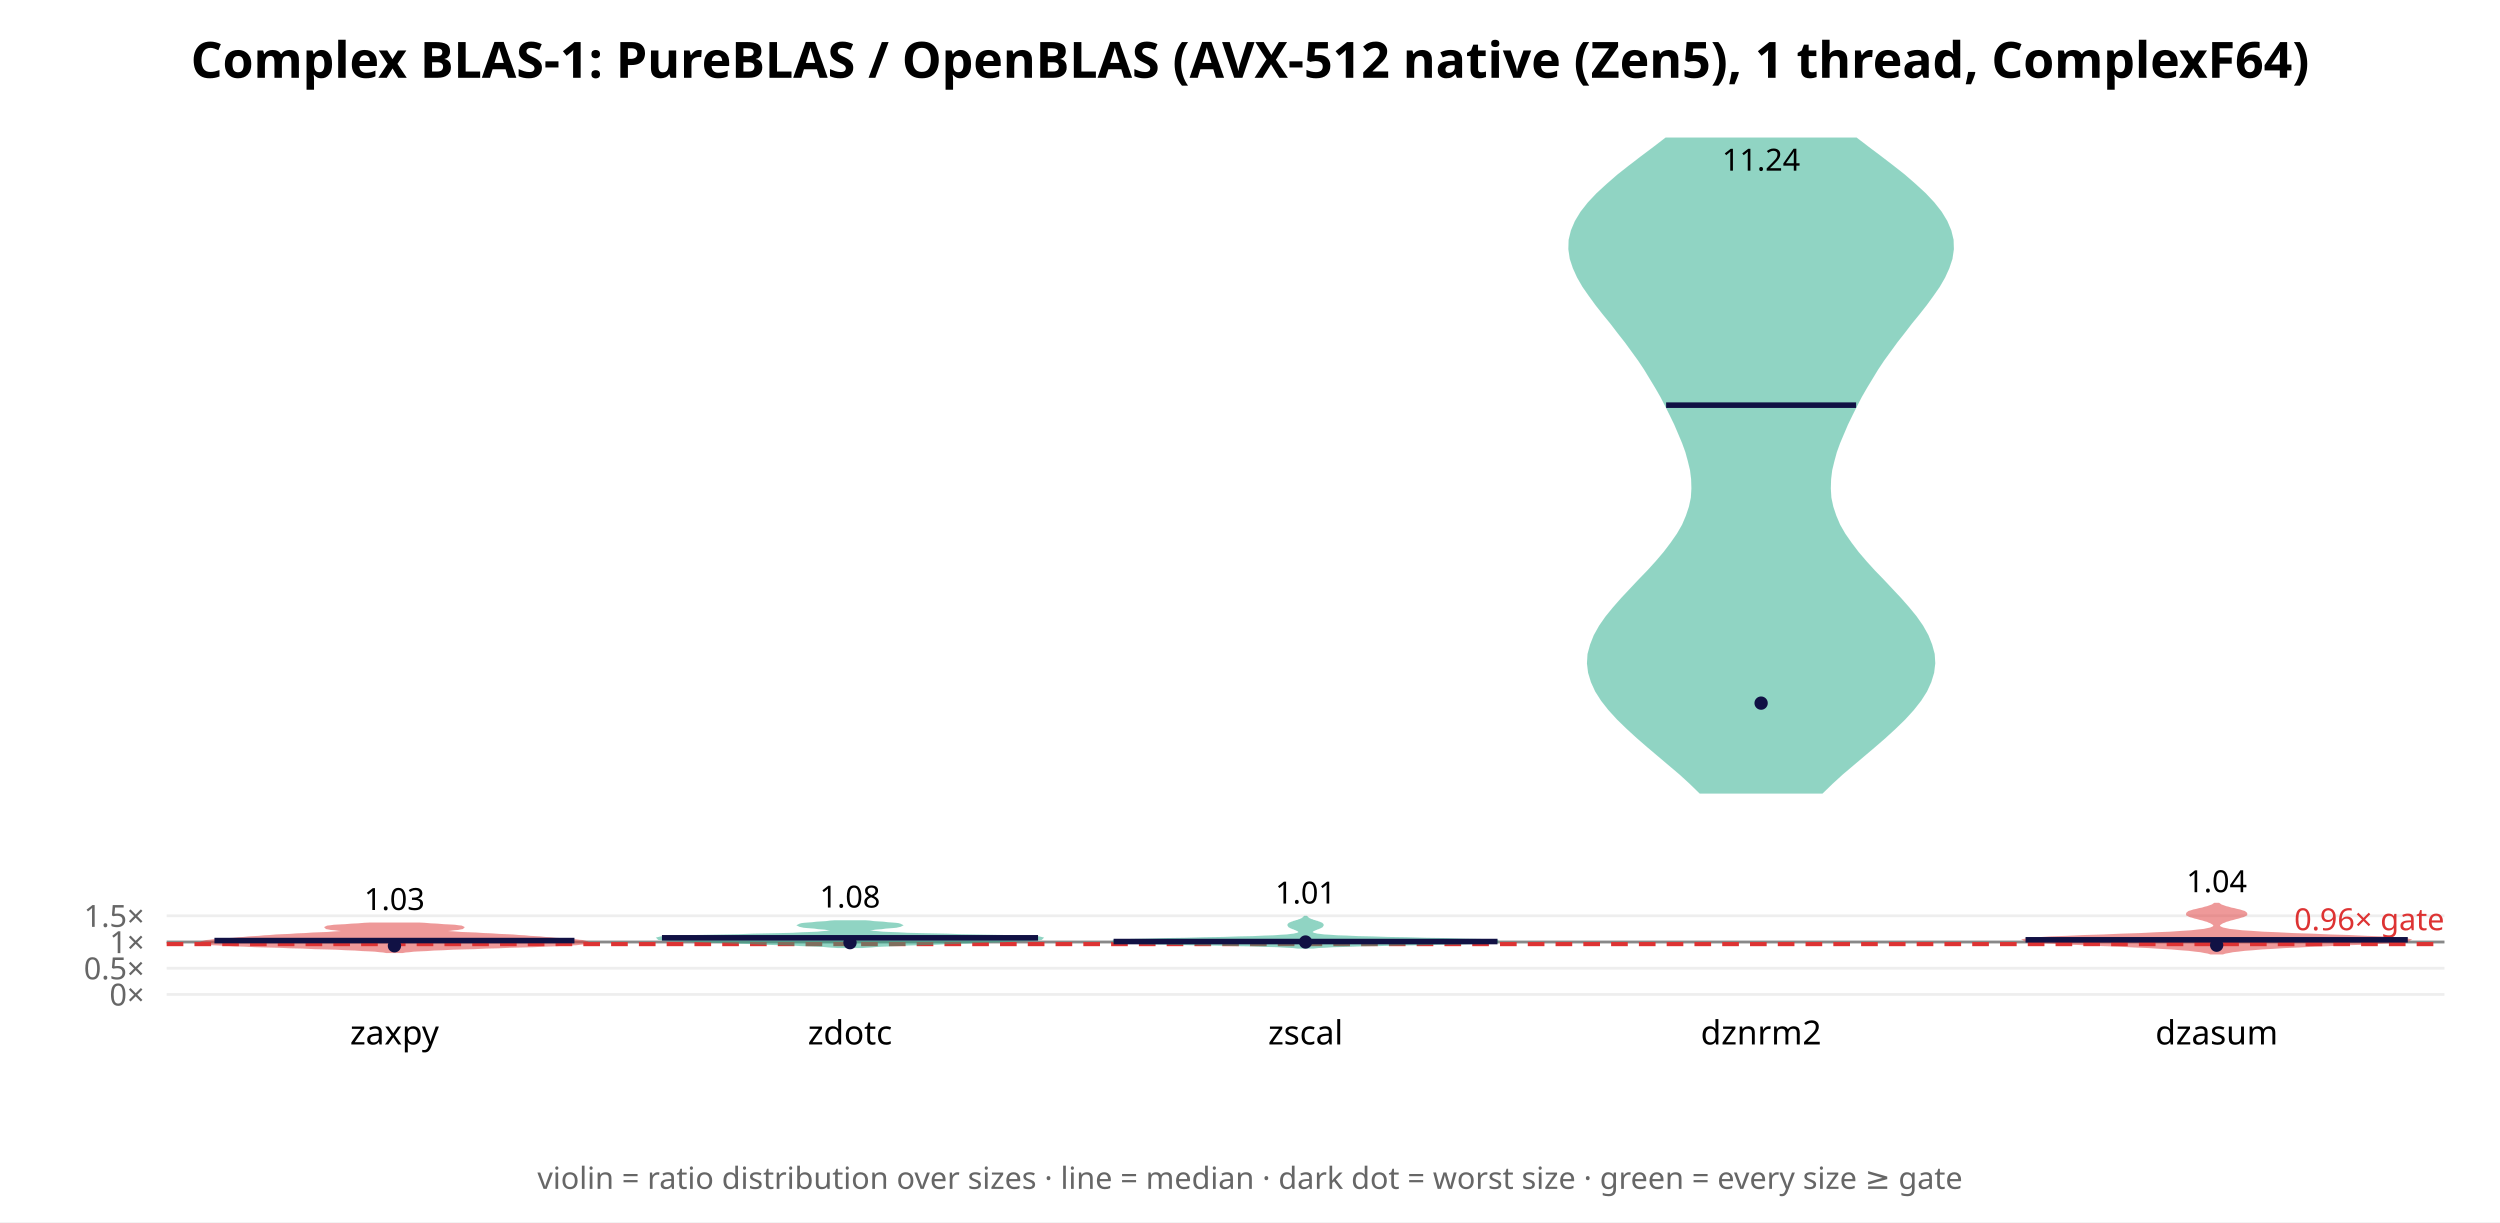
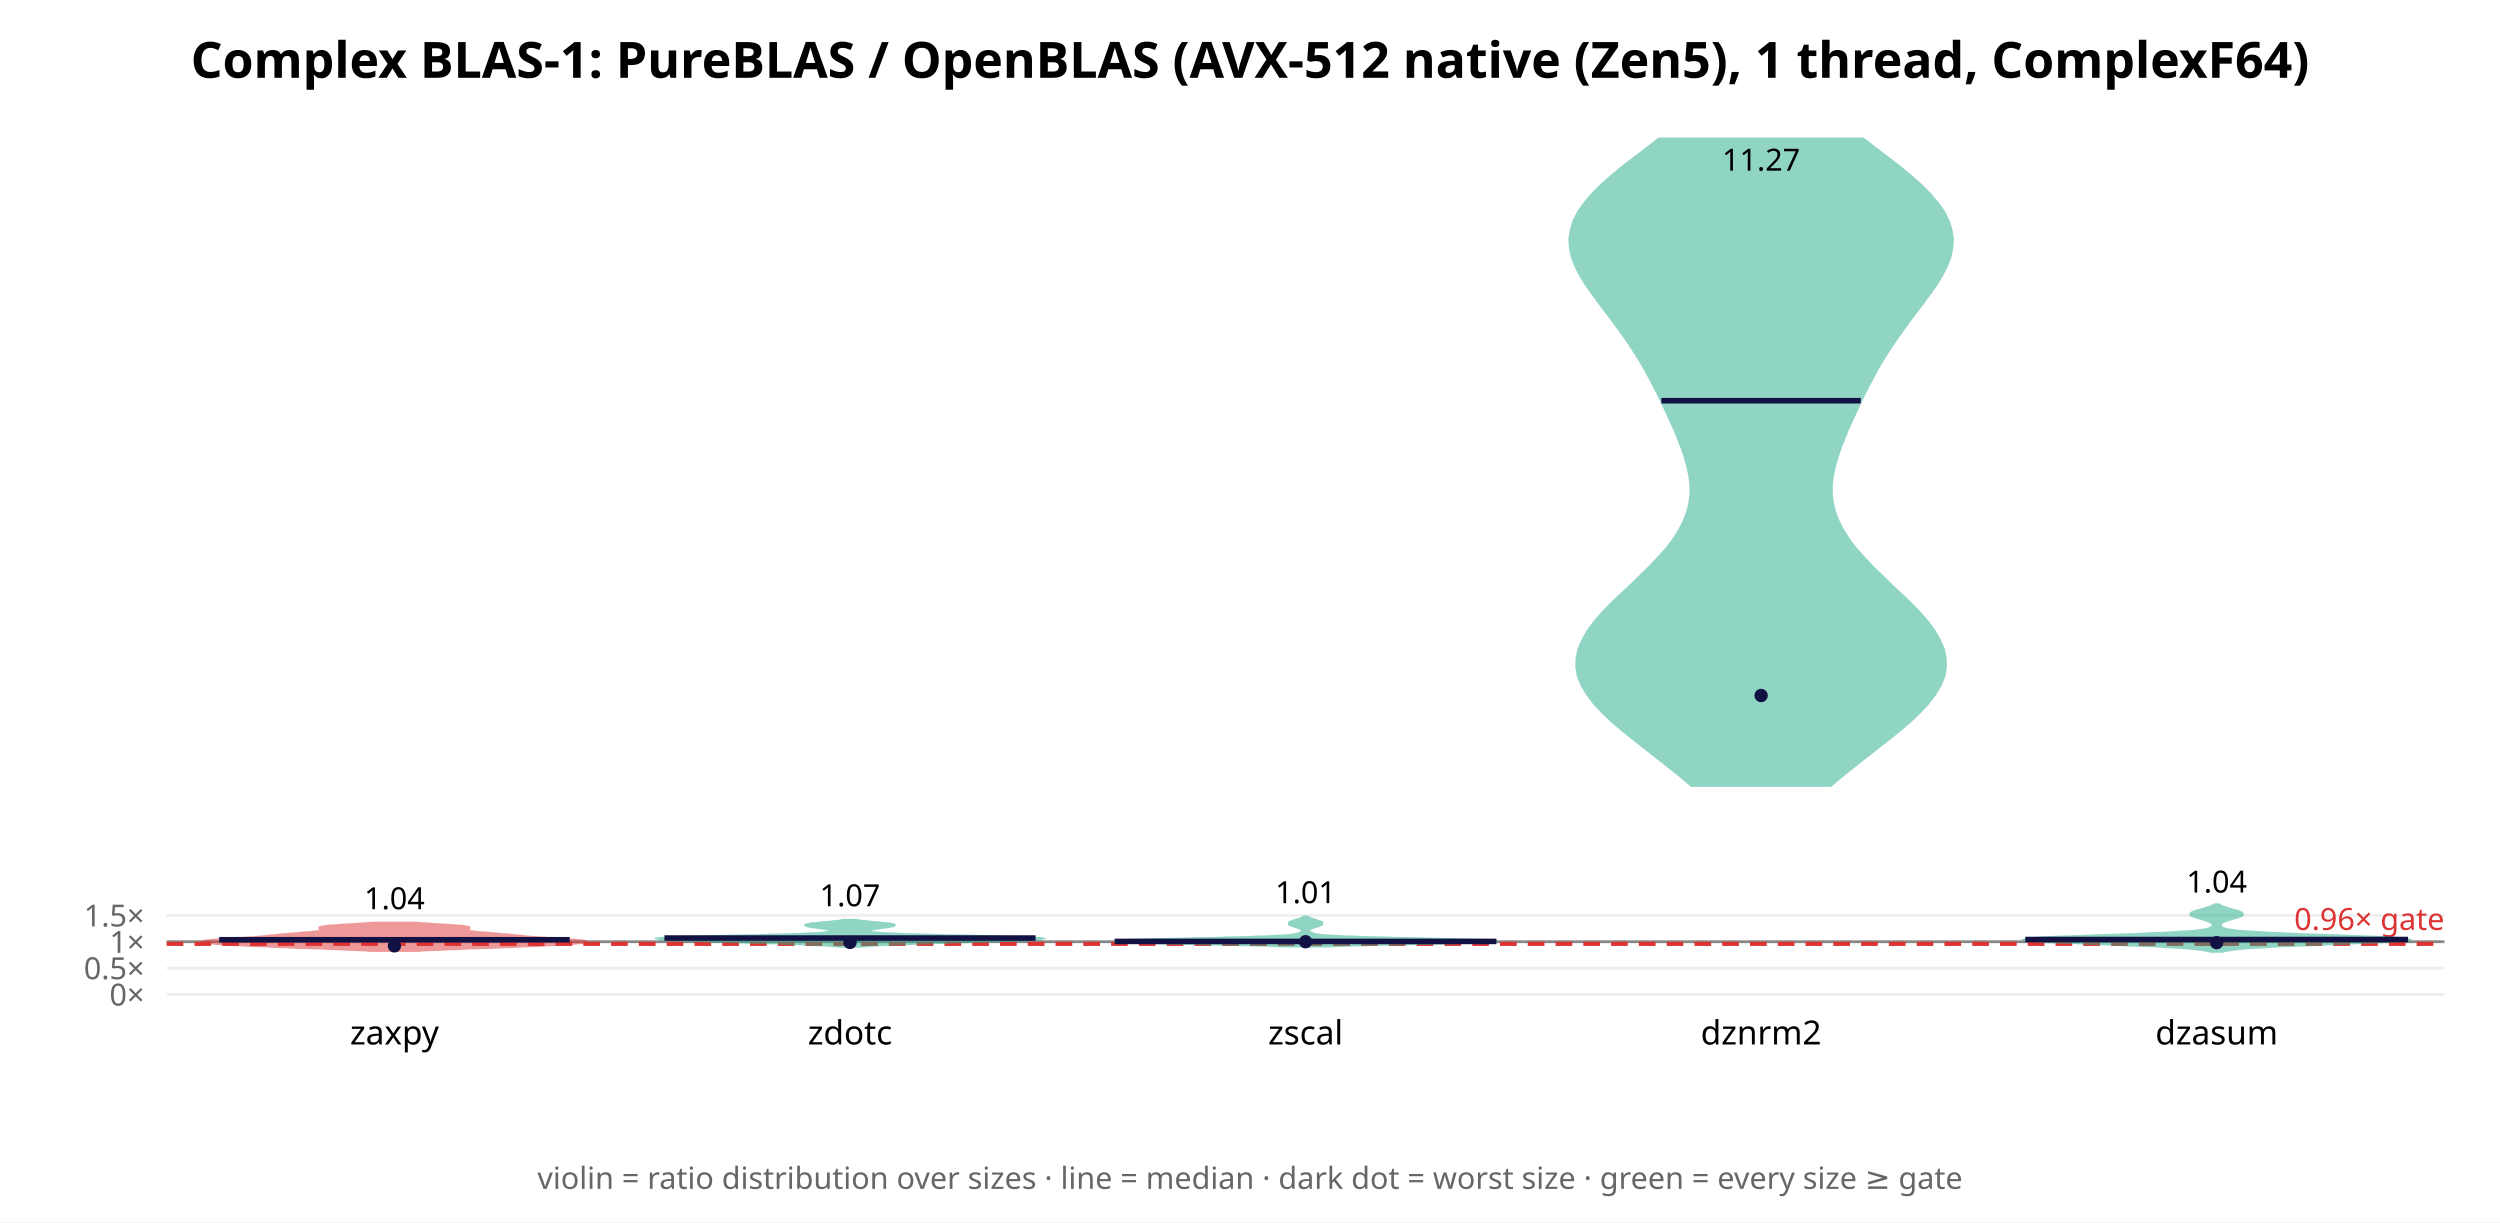
<svg xmlns="http://www.w3.org/2000/svg" width="900" height="440" font-family="sans-serif">
  <rect width="900" height="440" fill="white" />
  <text x="450.0" y="28" text-anchor="middle" font-size="18" font-weight="bold">Complex BLAS-1: PureBLAS / OpenBLAS (AVX-512 native (Zen5), 1 thread, ComplexF64)</text>
  <line x1="60" y1="358.0" x2="880" y2="358.0" stroke="#eee" />
  <text x="52" y="362.0" text-anchor="end" font-size="11" fill="#666">0×</text>
-   <line x1="60" y1="348.561" x2="880" y2="348.561" stroke="#eee" />
-   <text x="52" y="352.561" text-anchor="end" font-size="11" fill="#666">0.5×</text>
-   <line x1="60" y1="339.122" x2="880" y2="339.122" stroke="#eee" />
-   <text x="52" y="343.122" text-anchor="end" font-size="11" fill="#666">1×</text>
-   <line x1="60" y1="329.684" x2="880" y2="329.684" stroke="#eee" />
-   <text x="52" y="333.684" text-anchor="end" font-size="11" fill="#666">1.5×</text>
-   <line x1="60" y1="339.122" x2="880" y2="339.122" stroke="#888" stroke-width="1" />
-   <line x1="60" y1="339.878" x2="880" y2="339.878" stroke="#d33" stroke-width="1.5" stroke-dasharray="6 4" />
-   <text x="880" y="334.878" text-anchor="end" font-size="11" fill="#d33">0.96× gate</text>
-   <polygon points="144.9,342.6 146.0,342.4 147.3,342.3 149.0,342.1 151.0,342.0 153.4,341.9 156.2,341.7 159.3,341.6 162.9,341.4 166.7,341.3 170.8,341.2 175.0,341.0 179.4,340.9 183.7,340.7 188.0,340.6 192.1,340.5 195.9,340.3 199.4,340.2 202.5,340.0 205.2,339.9 207.4,339.8 209.0,339.6 210.2,339.5 210.8,339.3 210.9,339.2 210.5,339.1 209.7,338.9 208.5,338.8 207.1,338.6 205.4,338.5 203.7,338.4 201.8,338.2 200.0,338.1 198.1,337.9 196.3,337.8 194.5,337.6 192.7,337.5 190.8,337.4 188.9,337.2 186.8,337.1 184.6,336.9 182.2,336.8 179.7,336.7 177.0,336.5 174.2,336.4 171.4,336.2 168.6,336.1 166.0,336.0 163.6,335.8 161.6,335.7 159.9,335.5 158.8,335.4 158.2,335.3 158.2,335.1 158.6,335.0 159.5,334.8 160.7,334.7 162.1,334.6 163.5,334.4 164.8,334.3 165.8,334.1 166.4,334.0 166.5,333.9 166.1,333.7 165.1,333.6 163.7,333.4 161.8,333.3 159.7,333.2 157.4,333.0 155.1,332.9 152.8,332.7 150.7,332.6 133.3,332.6 131.2,332.7 128.9,332.9 126.6,333.0 124.3,333.2 122.2,333.3 120.3,333.4 118.9,333.6 117.9,333.7 117.5,333.9 117.6,334.0 118.2,334.1 119.2,334.3 120.5,334.4 121.9,334.6 123.3,334.7 124.5,334.8 125.4,335.0 125.8,335.1 125.8,335.3 125.2,335.4 124.1,335.5 122.4,335.7 120.4,335.8 118.0,336.0 115.4,336.1 112.6,336.2 109.8,336.4 107.0,336.5 104.3,336.7 101.8,336.8 99.4,336.9 97.2,337.1 95.1,337.2 93.2,337.4 91.3,337.5 89.5,337.6 87.7,337.8 85.9,337.9 84.0,338.1 82.2,338.2 80.3,338.4 78.6,338.5 76.9,338.6 75.5,338.8 74.3,338.9 73.5,339.1 73.1,339.2 73.2,339.3 73.8,339.5 75.0,339.6 76.6,339.8 78.8,339.9 81.5,340.0 84.6,340.2 88.1,340.3 91.9,340.5 96.0,340.6 100.3,340.7 104.6,340.9 109.0,341.0 113.2,341.2 117.3,341.3 121.1,341.4 124.7,341.6 127.8,341.7 130.6,341.9 133.0,342.0 135.0,342.1 136.7,342.3 138.0,342.4 139.1,342.6" fill="#d33" opacity="0.5" stroke="#d33" stroke-width="1" />
-   <line x1="77.2" y1="338.603" x2="206.8" y2="338.603" stroke="#114" stroke-width="2" />
-   <circle cx="142.0" cy="340.484" r="2.4" fill="#114" />
-   <text x="142.0" y="327.598" text-anchor="middle" font-size="11">1.03</text>
+   <line x1="60" y1="348.513" x2="880" y2="348.513" stroke="#eee" />
+   <text x="52" y="352.513" text-anchor="end" font-size="11" fill="#666">0.5×</text>
+   <line x1="60" y1="339.026" x2="880" y2="339.026" stroke="#eee" />
+   <text x="52" y="343.026" text-anchor="end" font-size="11" fill="#666">1×</text>
+   <line x1="60" y1="329.54" x2="880" y2="329.54" stroke="#eee" />
+   <text x="52" y="333.54" text-anchor="end" font-size="11" fill="#666">1.5×</text>
+   <line x1="60" y1="339.026" x2="880" y2="339.026" stroke="#888" stroke-width="1" />
+   <line x1="60" y1="339.785" x2="880" y2="339.785" stroke="#d33" stroke-width="1.5" stroke-dasharray="6 4" />
+   <text x="880" y="334.785" text-anchor="end" font-size="11" fill="#d33">0.96× gate</text>
+   <polygon points="150.4,342.2 152.7,342.0 155.4,341.9 158.4,341.8 161.8,341.6 165.4,341.5 169.2,341.3 173.0,341.2 176.9,341.1 180.6,340.9 184.3,340.8 187.7,340.6 190.9,340.5 193.9,340.4 196.7,340.2 199.3,340.1 201.7,340.0 203.9,339.8 205.9,339.7 207.6,339.5 209.0,339.4 210.1,339.3 210.7,339.1 210.9,339.0 210.5,338.8 209.7,338.7 208.4,338.6 206.8,338.4 204.8,338.3 202.7,338.2 200.5,338.0 198.2,337.9 196.1,337.7 194.0,337.6 192.2,337.5 190.5,337.3 189.0,337.2 187.6,337.0 186.2,336.9 184.9,336.8 183.5,336.6 182.1,336.5 180.5,336.4 178.9,336.2 177.2,336.1 175.5,335.9 173.8,335.8 172.2,335.7 170.8,335.5 169.6,335.4 168.7,335.2 168.1,335.1 167.8,335.0 167.7,334.8 167.8,334.7 168.1,334.6 168.4,334.4 168.8,334.3 168.9,334.1 168.9,334.0 168.7,333.9 168.1,333.7 167.2,333.6 165.9,333.4 164.3,333.3 162.5,333.2 160.4,333.0 158.3,332.9 156.1,332.8 153.9,332.6 151.9,332.5 150.1,332.3 133.9,332.3 132.1,332.5 130.1,332.6 127.9,332.8 125.7,332.9 123.6,333.0 121.5,333.2 119.7,333.3 118.1,333.4 116.8,333.6 115.9,333.7 115.3,333.9 115.1,334.0 115.1,334.1 115.2,334.3 115.6,334.4 115.9,334.6 116.2,334.7 116.3,334.8 116.2,335.0 115.9,335.1 115.3,335.2 114.4,335.4 113.2,335.5 111.8,335.7 110.2,335.8 108.5,335.9 106.8,336.1 105.1,336.2 103.5,336.4 101.9,336.5 100.5,336.6 99.1,336.8 97.8,336.9 96.4,337.0 95.0,337.2 93.5,337.3 91.8,337.5 90.0,337.6 87.9,337.7 85.8,337.9 83.5,338.0 81.3,338.2 79.2,338.3 77.2,338.4 75.6,338.6 74.3,338.7 73.5,338.8 73.1,339.0 73.3,339.1 73.9,339.3 75.0,339.4 76.4,339.5 78.1,339.7 80.1,339.8 82.3,340.0 84.7,340.1 87.3,340.2 90.1,340.4 93.1,340.5 96.3,340.6 99.7,340.8 103.4,340.9 107.1,341.1 111.0,341.2 114.8,341.3 118.6,341.5 122.2,341.6 125.6,341.8 128.6,341.9 131.3,342.0 133.6,342.2" fill="#d33" opacity="0.5" stroke="#d33" stroke-width="1" />
+   <line x1="78.9" y1="338.305" x2="205.1" y2="338.305" stroke="#114" stroke-width="2" />
+   <circle cx="142.0" cy="340.508" r="2.4" fill="#114" />
+   <text x="142.0" y="327.317" text-anchor="middle" font-size="11">1.04</text>
  <text x="142.0" y="376" text-anchor="middle" font-size="12">zaxpy</text>
-   <polygon points="310.4,340.8 311.8,340.7 313.6,340.6 315.6,340.4 318.0,340.3 320.8,340.2 323.7,340.1 327.0,339.9 330.4,339.8 333.9,339.7 337.4,339.6 341.0,339.4 344.5,339.3 348.0,339.2 351.5,339.0 354.9,338.9 358.2,338.8 361.4,338.7 364.5,338.5 367.4,338.4 370.0,338.3 372.2,338.2 373.8,338.0 374.8,337.9 374.9,337.8 374.1,337.6 372.3,337.5 369.6,337.4 366.0,337.3 361.7,337.1 356.7,337.0 351.4,336.9 346.0,336.8 340.7,336.6 335.6,336.5 330.9,336.4 326.7,336.3 323.1,336.1 320.1,336.0 317.7,335.9 315.8,335.7 314.4,335.6 313.3,335.5 312.5,335.4 312.0,335.2 311.8,335.1 311.7,335.0 311.7,334.9 312.0,334.7 312.4,334.6 313.1,334.5 313.9,334.4 314.9,334.2 316.1,334.1 317.5,334.0 318.8,333.8 320.2,333.7 321.5,333.6 322.6,333.5 323.5,333.3 324.0,333.2 324.2,333.1 324.0,333.0 323.3,332.8 322.4,332.7 321.1,332.6 319.6,332.5 318.0,332.3 316.3,332.2 314.6,332.1 313.1,331.9 311.6,331.8 300.4,331.8 298.9,331.9 297.4,332.1 295.7,332.2 294.0,332.3 292.4,332.5 290.9,332.6 289.6,332.7 288.7,332.8 288.0,333.0 287.8,333.1 288.0,333.2 288.5,333.3 289.4,333.5 290.5,333.6 291.8,333.7 293.2,333.8 294.5,334.0 295.9,334.1 297.1,334.2 298.1,334.4 298.9,334.5 299.6,334.6 300.0,334.7 300.3,334.9 300.3,335.0 300.2,335.1 300.0,335.2 299.5,335.4 298.7,335.5 297.6,335.6 296.2,335.7 294.3,335.9 291.9,336.0 288.9,336.1 285.3,336.3 281.1,336.4 276.4,336.5 271.3,336.6 266.0,336.8 260.6,336.9 255.3,337.0 250.3,337.1 246.0,337.3 242.4,337.4 239.7,337.5 237.9,337.6 237.1,337.8 237.2,337.9 238.2,338.0 239.8,338.2 242.0,338.3 244.6,338.4 247.5,338.5 250.6,338.7 253.8,338.8 257.1,338.9 260.5,339.0 264.0,339.2 267.5,339.3 271.0,339.4 274.6,339.6 278.1,339.7 281.6,339.8 285.0,339.9 288.3,340.1 291.2,340.2 294.0,340.3 296.4,340.4 298.4,340.6 300.2,340.7 301.6,340.8" fill="#2a8" opacity="0.5" stroke="#2a8" stroke-width="1" />
-   <line x1="238.3" y1="337.613" x2="373.7" y2="337.613" stroke="#114" stroke-width="2" />
-   <circle cx="306.0" cy="339.355" r="2.4" fill="#114" />
-   <text x="306.0" y="326.723" text-anchor="middle" font-size="11">1.08</text>
+   <polygon points="309.3,340.7 310.5,340.6 312.0,340.5 313.8,340.3 316.0,340.2 318.5,340.1 321.5,339.9 324.7,339.8 328.3,339.7 332.2,339.5 336.3,339.4 340.6,339.3 345.0,339.1 349.6,339.0 354.1,338.9 358.6,338.7 362.8,338.6 366.7,338.5 370.0,338.3 372.6,338.2 374.3,338.1 374.9,337.9 374.4,337.8 372.7,337.7 369.8,337.6 366.0,337.4 361.3,337.3 356.1,337.2 350.5,337.0 344.8,336.9 339.2,336.8 334.1,336.6 329.4,336.5 325.4,336.4 321.9,336.2 319.1,336.1 317.0,336.0 315.3,335.8 314.1,335.7 313.3,335.6 312.8,335.4 312.5,335.3 312.4,335.2 312.5,335.0 312.7,334.9 313.1,334.8 313.5,334.6 314.0,334.5 314.6,334.4 315.4,334.2 316.2,334.1 317.2,334.0 318.1,333.8 319.1,333.7 320.0,333.6 320.8,333.4 321.5,333.3 321.8,333.2 321.9,333.0 321.7,332.9 321.1,332.8 320.2,332.6 319.1,332.5 317.8,332.4 316.4,332.2 314.9,332.1 313.5,332.0 312.2,331.8 310.9,331.7 309.9,331.6 308.9,331.4 308.2,331.3 303.8,331.3 303.1,331.4 302.1,331.6 301.1,331.7 299.8,331.8 298.5,332.0 297.1,332.1 295.6,332.2 294.2,332.4 292.9,332.5 291.8,332.6 290.9,332.8 290.3,332.9 290.1,333.0 290.2,333.2 290.5,333.3 291.2,333.4 292.0,333.6 292.9,333.7 293.9,333.8 294.8,334.0 295.8,334.1 296.6,334.2 297.4,334.4 298.0,334.5 298.5,334.6 298.9,334.8 299.3,334.9 299.5,335.0 299.6,335.2 299.5,335.3 299.2,335.4 298.7,335.6 297.9,335.7 296.7,335.8 295.0,336.0 292.9,336.1 290.1,336.2 286.6,336.4 282.6,336.5 277.9,336.6 272.8,336.8 267.2,336.9 261.5,337.0 255.9,337.2 250.7,337.3 246.0,337.4 242.2,337.6 239.3,337.7 237.6,337.8 237.1,337.9 237.7,338.1 239.4,338.2 242.0,338.3 245.3,338.5 249.2,338.6 253.4,338.7 257.9,338.9 262.4,339.0 267.0,339.1 271.4,339.3 275.7,339.4 279.8,339.5 283.7,339.7 287.3,339.8 290.5,339.9 293.5,340.1 296.0,340.2 298.2,340.3 300.0,340.5 301.5,340.6 302.7,340.7" fill="#2a8" opacity="0.5" stroke="#2a8" stroke-width="1" />
+   <line x1="239.2" y1="337.693" x2="372.8" y2="337.693" stroke="#114" stroke-width="2" />
+   <circle cx="306.0" cy="339.28" r="2.4" fill="#114" />
+   <text x="306.0" y="326.251" text-anchor="middle" font-size="11">1.07</text>
  <text x="306.0" y="376" text-anchor="middle" font-size="12">zdotc</text>
-   <polygon points="472.8,341.0 474.5,340.8 476.8,340.7 480.1,340.5 484.4,340.4 489.8,340.2 496.2,340.1 503.5,339.9 511.3,339.8 519.1,339.6 526.3,339.5 532.3,339.3 536.6,339.1 538.9,339.0 538.9,338.8 536.7,338.7 532.6,338.5 527.0,338.4 520.5,338.2 513.5,338.1 506.5,337.9 499.9,337.8 494.0,337.6 489.0,337.5 484.7,337.3 481.4,337.2 478.7,337.0 476.7,336.9 475.2,336.7 474.2,336.6 473.4,336.4 472.9,336.3 472.5,336.1 472.3,336.0 472.1,335.8 472.0,335.7 472.0,335.5 472.0,335.4 472.1,335.2 472.3,335.1 472.5,334.9 472.8,334.7 473.1,334.6 473.5,334.4 473.8,334.3 474.2,334.1 474.6,334.0 475.0,333.8 475.3,333.7 475.6,333.5 475.8,333.4 475.9,333.2 476.0,333.1 476.0,332.9 475.9,332.8 475.7,332.6 475.4,332.5 475.0,332.3 474.6,332.2 474.2,332.0 473.7,331.9 473.2,331.7 472.7,331.6 472.3,331.4 471.9,331.3 471.5,331.1 471.2,331.0 471.0,330.8 470.7,330.7 470.6,330.5 470.4,330.3 470.3,330.2 469.7,330.2 469.6,330.3 469.4,330.5 469.3,330.7 469.0,330.8 468.8,331.0 468.5,331.1 468.1,331.3 467.7,331.4 467.3,331.6 466.8,331.7 466.3,331.9 465.8,332.0 465.4,332.2 465.0,332.3 464.6,332.5 464.3,332.6 464.1,332.8 464.0,332.9 464.0,333.1 464.1,333.2 464.2,333.4 464.4,333.5 464.7,333.7 465.0,333.8 465.4,334.0 465.8,334.1 466.2,334.3 466.5,334.4 466.9,334.6 467.2,334.7 467.5,334.9 467.7,335.1 467.9,335.2 468.0,335.4 468.0,335.5 468.0,335.7 467.9,335.8 467.7,336.0 467.5,336.1 467.1,336.3 466.6,336.4 465.8,336.6 464.8,336.7 463.3,336.9 461.3,337.0 458.6,337.2 455.3,337.3 451.0,337.5 446.0,337.6 440.1,337.8 433.5,337.9 426.5,338.1 419.5,338.2 413.0,338.4 407.4,338.5 403.3,338.7 401.1,338.8 401.1,339.0 403.4,339.1 407.7,339.3 413.7,339.5 420.9,339.6 428.7,339.8 436.5,339.9 443.8,340.1 450.2,340.2 455.6,340.4 459.9,340.5 463.2,340.7 465.5,340.8 467.2,341.0" fill="#2a8" opacity="0.5" stroke="#2a8" stroke-width="1" />
-   <line x1="400.9" y1="338.956" x2="539.1" y2="338.956" stroke="#114" stroke-width="2" />
-   <circle cx="470.0" cy="339.123" r="2.4" fill="#114" />
-   <text x="470.0" y="325.269" text-anchor="middle" font-size="11">1.01</text>
+   <polygon points="477.4,340.6 480.6,340.5 484.8,340.3 490.0,340.2 496.1,340.0 503.0,339.9 510.4,339.7 517.8,339.6 524.7,339.4 530.8,339.3 535.3,339.1 538.1,339.0 538.9,338.8 537.6,338.7 534.4,338.5 529.7,338.4 523.8,338.2 517.2,338.1 510.3,337.9 503.6,337.8 497.4,337.6 491.9,337.5 487.2,337.3 483.4,337.2 480.3,337.0 477.9,336.9 476.2,336.8 474.9,336.6 473.9,336.5 473.2,336.3 472.7,336.2 472.3,336.0 472.0,335.9 471.7,335.7 471.5,335.6 471.3,335.4 471.1,335.3 471.0,335.1 471.0,335.0 471.0,334.8 471.2,334.7 471.3,334.5 471.6,334.4 471.9,334.2 472.3,334.1 472.7,333.9 473.1,333.8 473.6,333.6 474.0,333.5 474.5,333.3 474.9,333.2 475.2,333.0 475.5,332.9 475.8,332.8 475.9,332.6 475.9,332.5 475.9,332.3 475.8,332.2 475.6,332.0 475.3,331.9 474.9,331.7 474.5,331.6 474.0,331.4 473.5,331.3 473.1,331.1 472.6,331.0 472.1,330.8 471.7,330.7 471.3,330.5 471.0,330.4 470.8,330.2 470.5,330.1 469.5,330.1 469.2,330.2 469.0,330.4 468.7,330.5 468.3,330.7 467.9,330.8 467.4,331.0 466.9,331.1 466.5,331.3 466.0,331.4 465.5,331.6 465.1,331.7 464.7,331.9 464.4,332.0 464.2,332.2 464.1,332.3 464.1,332.5 464.1,332.6 464.2,332.8 464.5,332.9 464.8,333.0 465.1,333.2 465.5,333.3 466.0,333.5 466.4,333.6 466.9,333.8 467.3,333.9 467.7,334.1 468.1,334.2 468.4,334.4 468.7,334.5 468.8,334.7 469.0,334.8 469.0,335.0 469.0,335.1 468.9,335.3 468.7,335.4 468.5,335.6 468.3,335.7 468.0,335.9 467.7,336.0 467.3,336.2 466.8,336.3 466.1,336.5 465.1,336.6 463.8,336.8 462.1,336.9 459.7,337.0 456.6,337.2 452.8,337.3 448.1,337.5 442.6,337.6 436.4,337.8 429.7,337.9 422.8,338.1 416.2,338.2 410.3,338.4 405.6,338.5 402.4,338.7 401.1,338.8 401.9,339.0 404.7,339.1 409.2,339.3 415.3,339.4 422.2,339.6 429.6,339.7 437.0,339.9 443.9,340.0 450.0,340.2 455.2,340.3 459.4,340.5 462.6,340.6" fill="#2a8" opacity="0.5" stroke="#2a8" stroke-width="1" />
+   <line x1="401.3" y1="338.912" x2="538.7" y2="338.912" stroke="#114" stroke-width="2" />
+   <circle cx="470.0" cy="339.024" r="2.4" fill="#114" />
+   <text x="470.0" y="325.135" text-anchor="middle" font-size="11">1.01</text>
  <text x="470.0" y="376" text-anchor="middle" font-size="12">zscal</text>
-   <polygon points="655.9,285.2 659.4,281.8 663.0,278.5 666.9,275.2 670.8,271.9 674.7,268.6 678.5,265.3 682.1,262.0 685.5,258.7 688.6,255.3 691.2,252.0 693.3,248.7 694.8,245.4 695.8,242.1 696.2,238.8 696.0,235.5 695.1,232.2 693.8,228.9 691.9,225.5 689.6,222.2 686.9,218.9 684.0,215.6 680.9,212.3 677.8,209.0 674.6,205.7 671.6,202.4 668.7,199.0 666.2,195.7 663.9,192.4 662.0,189.1 660.6,185.8 659.5,182.5 658.8,179.2 658.6,175.9 658.7,172.5 659.1,169.2 659.9,165.9 660.8,162.6 662.0,159.3 663.4,156.0 664.8,152.7 666.4,149.4 668.1,146.0 669.8,142.7 671.7,139.4 673.7,136.1 675.7,132.8 677.9,129.5 680.3,126.2 682.7,122.9 685.3,119.6 687.9,116.2 690.6,112.9 693.2,109.6 695.6,106.3 697.9,103.0 699.8,99.7 701.3,96.4 702.4,93.1 702.9,89.7 702.8,86.4 702.0,83.1 700.6,79.8 698.6,76.5 696.0,73.2 692.9,69.9 689.3,66.6 685.4,63.2 681.2,59.9 676.9,56.6 672.5,53.3 668.2,50.0 599.8,50.0 595.5,53.3 591.1,56.6 586.8,59.9 582.6,63.2 578.7,66.6 575.1,69.9 572.0,73.2 569.4,76.5 567.4,79.8 566.0,83.1 565.2,86.4 565.1,89.7 565.6,93.1 566.7,96.4 568.2,99.7 570.1,103.0 572.4,106.3 574.8,109.6 577.4,112.9 580.1,116.2 582.7,119.6 585.3,122.9 587.7,126.2 590.1,129.5 592.3,132.8 594.3,136.1 596.3,139.4 598.2,142.7 599.9,146.0 601.6,149.4 603.2,152.7 604.6,156.0 606.0,159.3 607.2,162.6 608.1,165.9 608.9,169.2 609.3,172.5 609.4,175.9 609.2,179.2 608.5,182.5 607.4,185.8 606.0,189.1 604.1,192.4 601.8,195.7 599.3,199.0 596.4,202.4 593.4,205.7 590.2,209.0 587.1,212.3 584.0,215.6 581.1,218.9 578.4,222.2 576.1,225.5 574.2,228.9 572.9,232.2 572.0,235.5 571.8,238.8 572.2,242.1 573.2,245.4 574.7,248.7 576.8,252.0 579.4,255.3 582.5,258.7 585.9,262.0 589.5,265.3 593.3,268.6 597.2,271.9 601.1,275.2 605.0,278.5 608.6,281.8 612.1,285.2" fill="#2a8" opacity="0.5" stroke="#2a8" stroke-width="1" />
-   <line x1="599.8" y1="145.859" x2="668.2" y2="145.859" stroke="#114" stroke-width="2" />
-   <circle cx="634.0" cy="253.124" r="2.4" fill="#114" />
-   <text x="634.0" y="61.434" text-anchor="middle" font-size="11">11.24</text>
+   <polygon points="659.0,282.8 662.9,279.5 666.9,276.3 671.1,273.0 675.3,269.7 679.5,266.4 683.6,263.1 687.4,259.9 690.9,256.6 694.0,253.3 696.5,250.0 698.5,246.7 699.8,243.5 700.4,240.2 700.3,236.9 699.6,233.6 698.2,230.4 696.3,227.1 693.9,223.8 691.0,220.5 687.8,217.2 684.4,214.0 680.9,210.7 677.5,207.4 674.1,204.1 671.0,200.8 668.1,197.6 665.6,194.3 663.5,191.0 661.8,187.7 660.5,184.4 659.7,181.2 659.3,177.9 659.3,174.6 659.7,171.3 660.4,168.0 661.3,164.8 662.4,161.5 663.7,158.2 665.0,154.9 666.5,151.7 668.0,148.4 669.5,145.1 671.1,141.8 672.8,138.5 674.5,135.3 676.3,132.0 678.3,128.7 680.4,125.4 682.6,122.1 684.9,118.9 687.3,115.6 689.8,112.3 692.3,109.0 694.7,105.7 697.0,102.5 699.0,99.2 700.7,95.9 702.0,92.6 702.7,89.3 702.9,86.1 702.4,82.8 701.4,79.5 699.7,76.2 697.4,73.0 694.6,69.7 691.3,66.4 687.5,63.1 683.5,59.8 679.3,56.6 675.0,53.3 670.7,50.0 597.3,50.0 593.0,53.3 588.7,56.6 584.5,59.8 580.5,63.1 576.7,66.4 573.4,69.7 570.6,73.0 568.3,76.2 566.6,79.5 565.6,82.8 565.1,86.1 565.3,89.3 566.0,92.6 567.3,95.9 569.0,99.2 571.0,102.5 573.3,105.7 575.7,109.0 578.2,112.3 580.7,115.6 583.1,118.9 585.4,122.1 587.6,125.4 589.7,128.7 591.7,132.0 593.5,135.3 595.2,138.5 596.9,141.8 598.5,145.1 600.0,148.4 601.5,151.7 603.0,154.9 604.3,158.2 605.6,161.5 606.7,164.8 607.6,168.0 608.3,171.3 608.7,174.6 608.7,177.9 608.3,181.2 607.5,184.4 606.2,187.7 604.5,191.0 602.4,194.3 599.9,197.6 597.0,200.8 593.9,204.1 590.5,207.4 587.1,210.7 583.6,214.0 580.2,217.2 577.0,220.5 574.1,223.8 571.7,227.1 569.8,230.4 568.4,233.6 567.7,236.9 567.6,240.2 568.2,243.5 569.5,246.7 571.5,250.0 574.0,253.3 577.1,256.6 580.6,259.9 584.4,263.1 588.5,266.4 592.7,269.7 596.9,273.0 601.1,276.3 605.1,279.5 609.0,282.8" fill="#2a8" opacity="0.5" stroke="#2a8" stroke-width="1" />
+   <line x1="598.1" y1="144.256" x2="669.9" y2="144.256" stroke="#114" stroke-width="2" />
+   <circle cx="634.0" cy="250.381" r="2.4" fill="#114" />
+   <text x="634.0" y="61.434" text-anchor="middle" font-size="11">11.27</text>
  <text x="634.0" y="376" text-anchor="middle" font-size="12">dznrm2</text>
-   <polygon points="800.2,343.1 801.1,342.8 802.3,342.6 803.8,342.3 805.7,342.1 808.1,341.8 810.9,341.6 814.3,341.3 818.2,341.1 822.7,340.8 827.7,340.6 833.2,340.3 839.1,340.1 845.1,339.8 851.0,339.6 856.4,339.3 861.0,339.1 864.5,338.8 866.5,338.6 866.9,338.4 865.5,338.1 862.4,337.9 857.9,337.6 852.1,337.4 845.6,337.1 838.8,336.9 832.0,336.6 825.5,336.4 819.7,336.1 814.7,335.9 810.5,335.6 807.2,335.4 804.6,335.1 802.6,334.9 801.2,334.6 800.2,334.4 799.5,334.1 799.1,333.9 798.8,333.6 798.7,333.4 798.7,333.1 798.8,332.9 799.0,332.6 799.3,332.4 799.6,332.2 800.1,331.9 800.7,331.7 801.3,331.4 802.1,331.2 803.0,330.9 803.9,330.7 804.9,330.4 805.8,330.2 806.7,329.9 807.5,329.7 808.1,329.4 808.5,329.2 808.5,328.9 808.3,328.7 807.9,328.4 807.2,328.2 806.3,327.9 805.3,327.7 804.2,327.4 803.1,327.2 802.2,326.9 801.3,326.7 800.5,326.4 799.9,326.2 799.4,326.0 799.0,325.7 798.7,325.5 797.3,325.5 797.0,325.7 796.6,326.0 796.1,326.2 795.5,326.4 794.7,326.7 793.8,326.9 792.9,327.2 791.8,327.4 790.7,327.7 789.7,327.9 788.8,328.2 788.1,328.4 787.7,328.7 787.5,328.9 787.5,329.2 787.9,329.4 788.5,329.7 789.3,329.9 790.2,330.2 791.1,330.4 792.1,330.7 793.0,330.9 793.9,331.2 794.7,331.4 795.3,331.7 795.9,331.9 796.4,332.2 796.7,332.4 797.0,332.6 797.2,332.9 797.3,333.1 797.3,333.4 797.2,333.6 796.9,333.9 796.5,334.1 795.8,334.4 794.8,334.6 793.4,334.9 791.4,335.1 788.8,335.4 785.5,335.6 781.3,335.9 776.3,336.1 770.5,336.4 764.0,336.6 757.2,336.9 750.4,337.1 743.9,337.4 738.1,337.6 733.6,337.9 730.5,338.1 729.1,338.4 729.5,338.6 731.5,338.8 735.0,339.1 739.6,339.3 745.0,339.6 750.9,339.8 756.9,340.1 762.8,340.3 768.3,340.6 773.3,340.8 777.8,341.1 781.7,341.3 785.1,341.6 787.9,341.8 790.3,342.1 792.2,342.3 793.7,342.6 794.9,342.8 795.8,343.1" fill="#d33" opacity="0.5" stroke="#d33" stroke-width="1" />
-   <line x1="729.2" y1="338.329" x2="866.8" y2="338.329" stroke="#114" stroke-width="2" />
-   <circle cx="798.0" cy="340.272" r="2.4" fill="#114" />
-   <text x="798.0" y="321.19" text-anchor="middle" font-size="11">1.04</text>
+   <polygon points="800.0,342.5 800.8,342.3 802.0,342.1 803.6,341.8 805.6,341.6 808.2,341.3 811.3,341.1 815.1,340.9 819.6,340.6 824.7,340.4 830.4,340.2 836.5,339.9 842.8,339.7 849.0,339.4 854.8,339.2 859.8,339.0 863.6,338.7 866.1,338.5 866.9,338.3 865.9,338.0 863.3,337.8 859.1,337.5 853.7,337.3 847.4,337.1 840.7,336.8 833.9,336.6 827.4,336.4 821.4,336.1 816.2,335.9 811.9,335.6 808.3,335.4 805.6,335.2 803.6,334.9 802.1,334.7 801.1,334.5 800.4,334.2 799.9,334.0 799.6,333.7 799.4,333.5 799.3,333.3 799.3,333.0 799.3,332.8 799.4,332.6 799.6,332.3 799.9,332.1 800.3,331.8 800.9,331.6 801.5,331.4 802.2,331.1 803.0,330.9 803.8,330.6 804.6,330.4 805.4,330.2 806.1,329.9 806.7,329.7 807.1,329.5 807.3,329.2 807.3,329.0 807.1,328.7 806.7,328.5 806.2,328.3 805.4,328.0 804.6,327.8 803.8,327.6 802.9,327.3 802.1,327.1 801.3,326.8 800.6,326.6 800.0,326.4 799.5,326.1 799.1,325.9 798.8,325.7 797.2,325.7 796.9,325.9 796.5,326.1 796.0,326.4 795.4,326.6 794.7,326.8 793.9,327.1 793.1,327.3 792.2,327.6 791.4,327.8 790.6,328.0 789.8,328.3 789.3,328.5 788.9,328.7 788.7,329.0 788.7,329.2 788.9,329.5 789.3,329.7 789.9,329.9 790.6,330.2 791.4,330.4 792.2,330.6 793.0,330.9 793.8,331.1 794.5,331.4 795.1,331.6 795.7,331.8 796.1,332.1 796.4,332.3 796.6,332.6 796.7,332.8 796.7,333.0 796.7,333.3 796.6,333.5 796.4,333.7 796.1,334.0 795.6,334.2 794.9,334.5 793.9,334.7 792.4,334.9 790.4,335.2 787.7,335.4 784.1,335.6 779.8,335.9 774.6,336.1 768.6,336.4 762.1,336.6 755.3,336.8 748.6,337.1 742.3,337.3 736.9,337.5 732.7,337.8 730.1,338.0 729.1,338.3 729.9,338.5 732.4,338.7 736.2,339.0 741.2,339.2 747.0,339.4 753.2,339.7 759.5,339.9 765.6,340.2 771.3,340.4 776.4,340.6 780.9,340.9 784.7,341.1 787.8,341.3 790.4,341.6 792.4,341.8 794.0,342.1 795.2,342.3 796.0,342.5" fill="#2a8" opacity="0.5" stroke="#2a8" stroke-width="1" />
+   <line x1="729.1" y1="338.227" x2="866.9" y2="338.227" stroke="#114" stroke-width="2" />
+   <circle cx="798.0" cy="339.369" r="2.4" fill="#114" />
+   <text x="798.0" y="321.322" text-anchor="middle" font-size="11">1.04</text>
  <text x="798.0" y="376" text-anchor="middle" font-size="12">dzasum</text>
  <text x="450.0" y="428" text-anchor="middle" font-size="11" fill="#666">violin = ratio distribution over sizes · line = median · dark dot = worst size · green = every size ≥ gate</text>
</svg>
